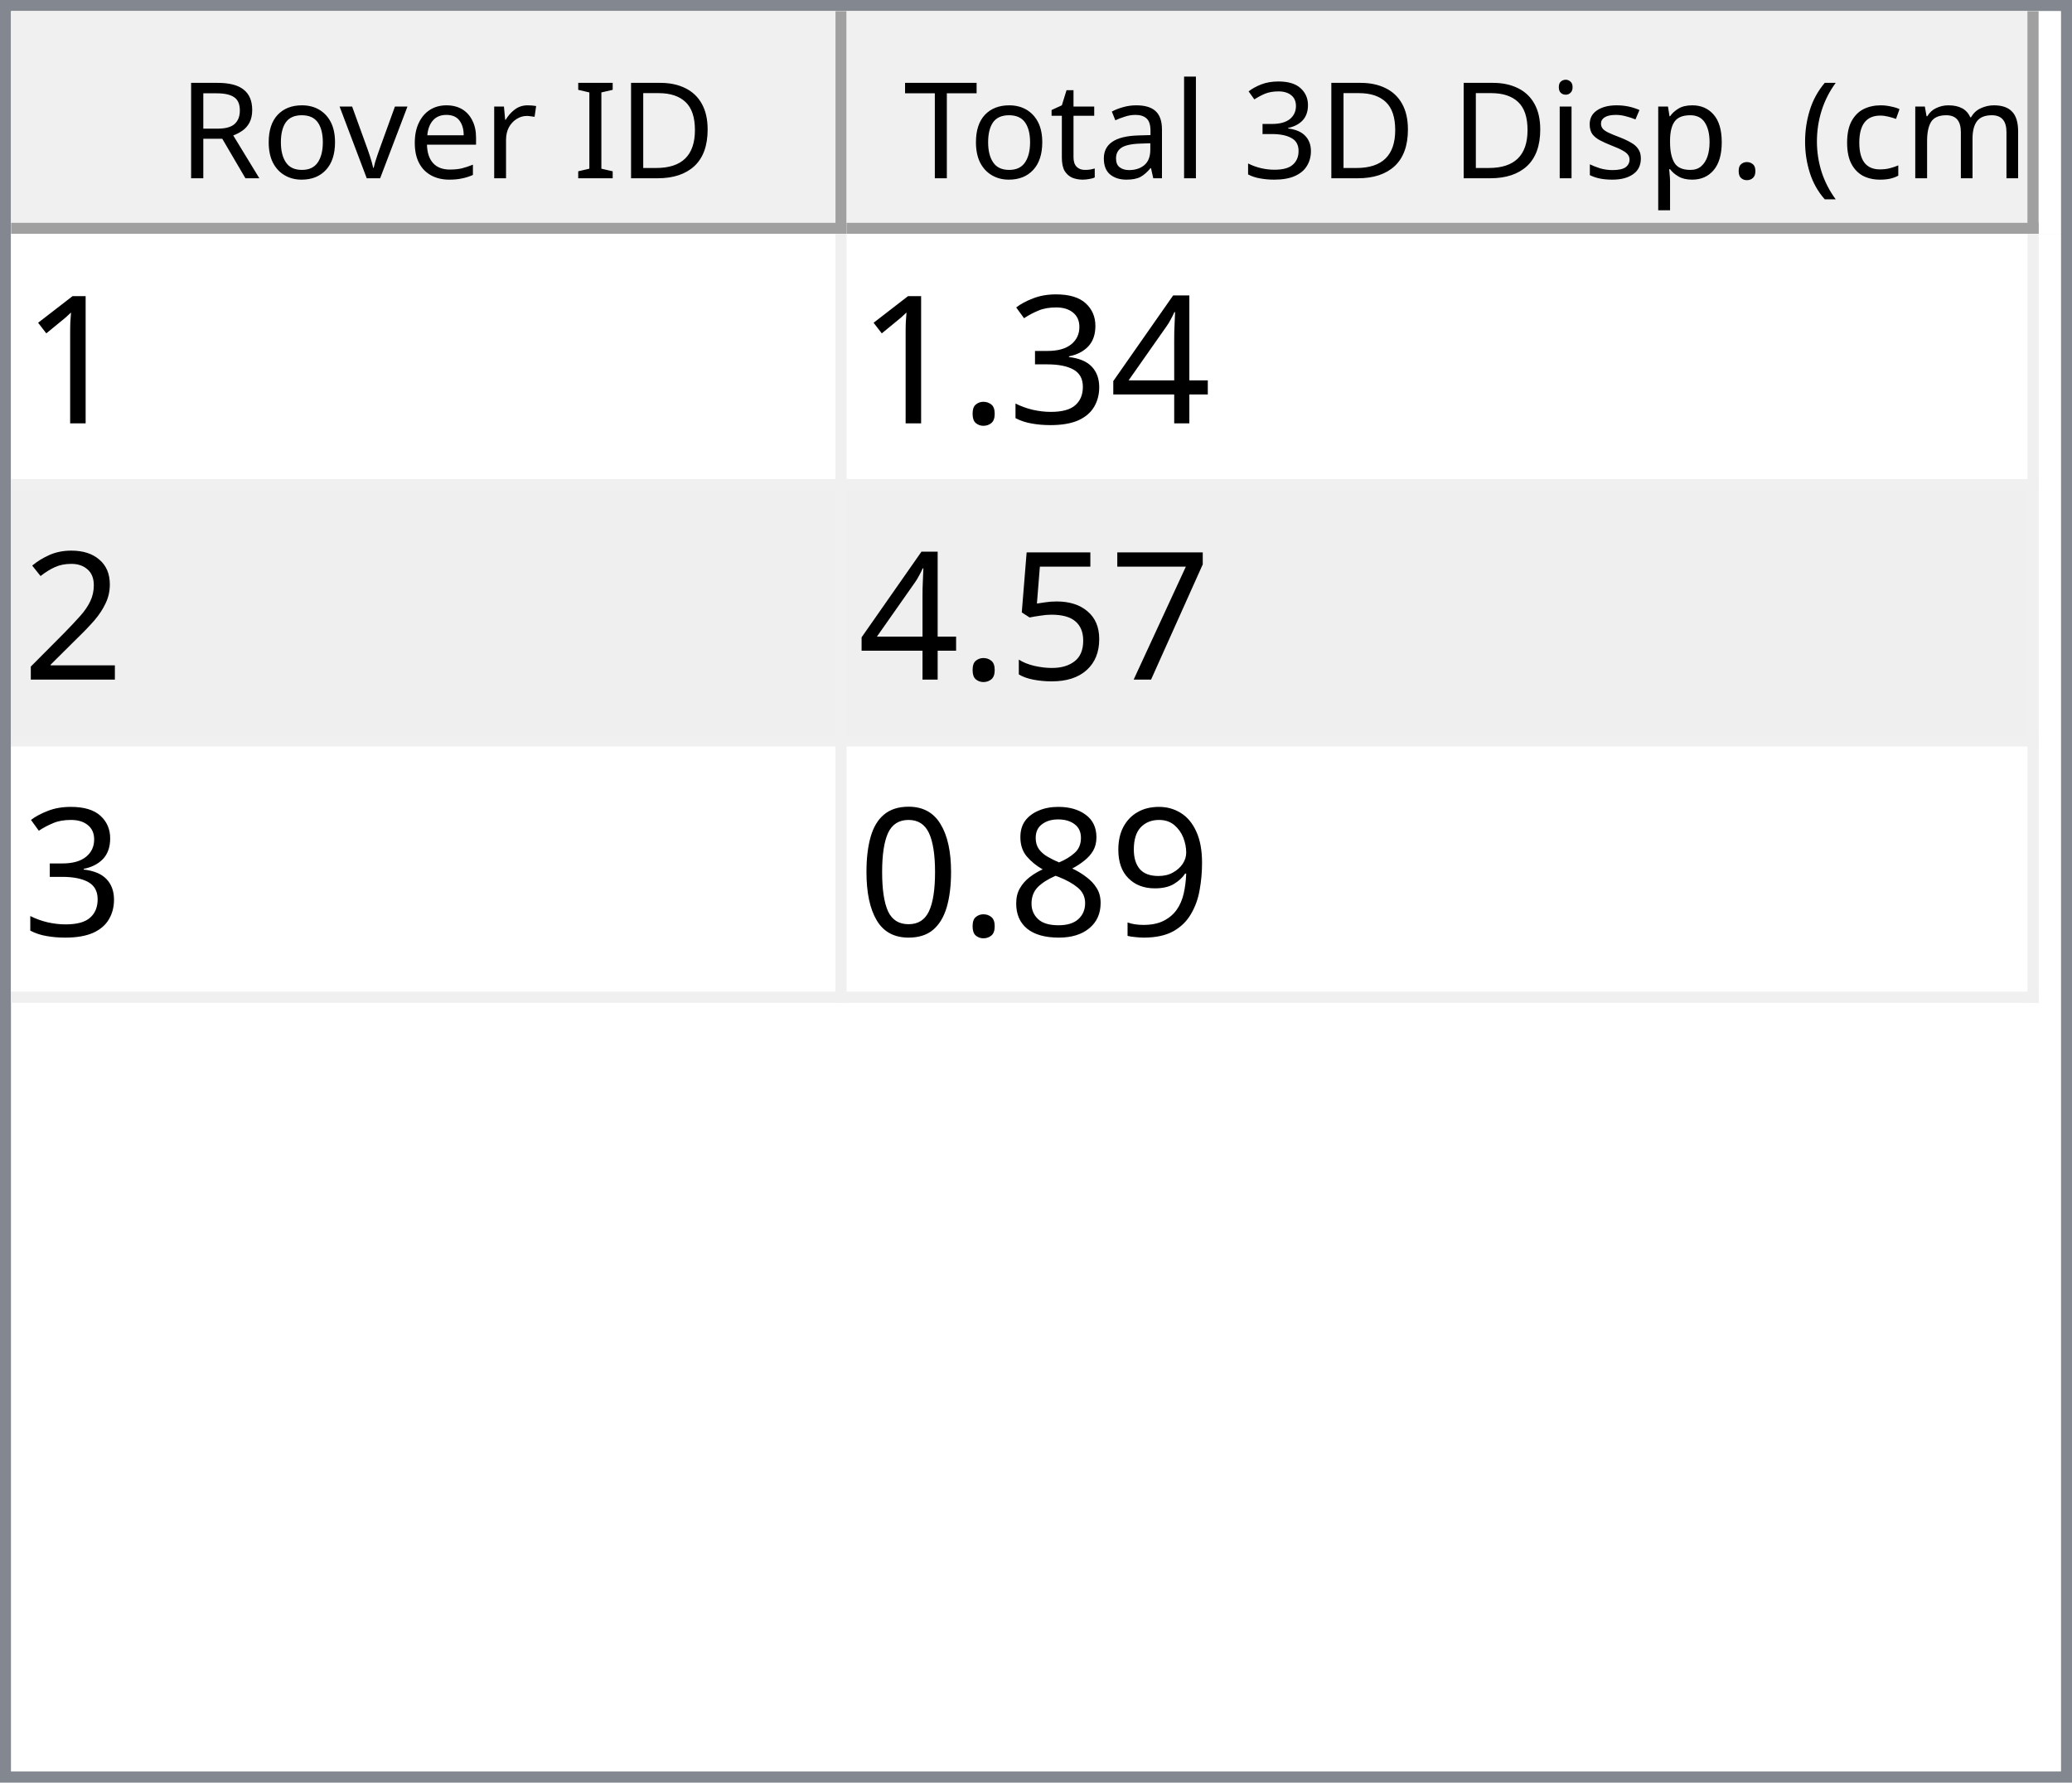
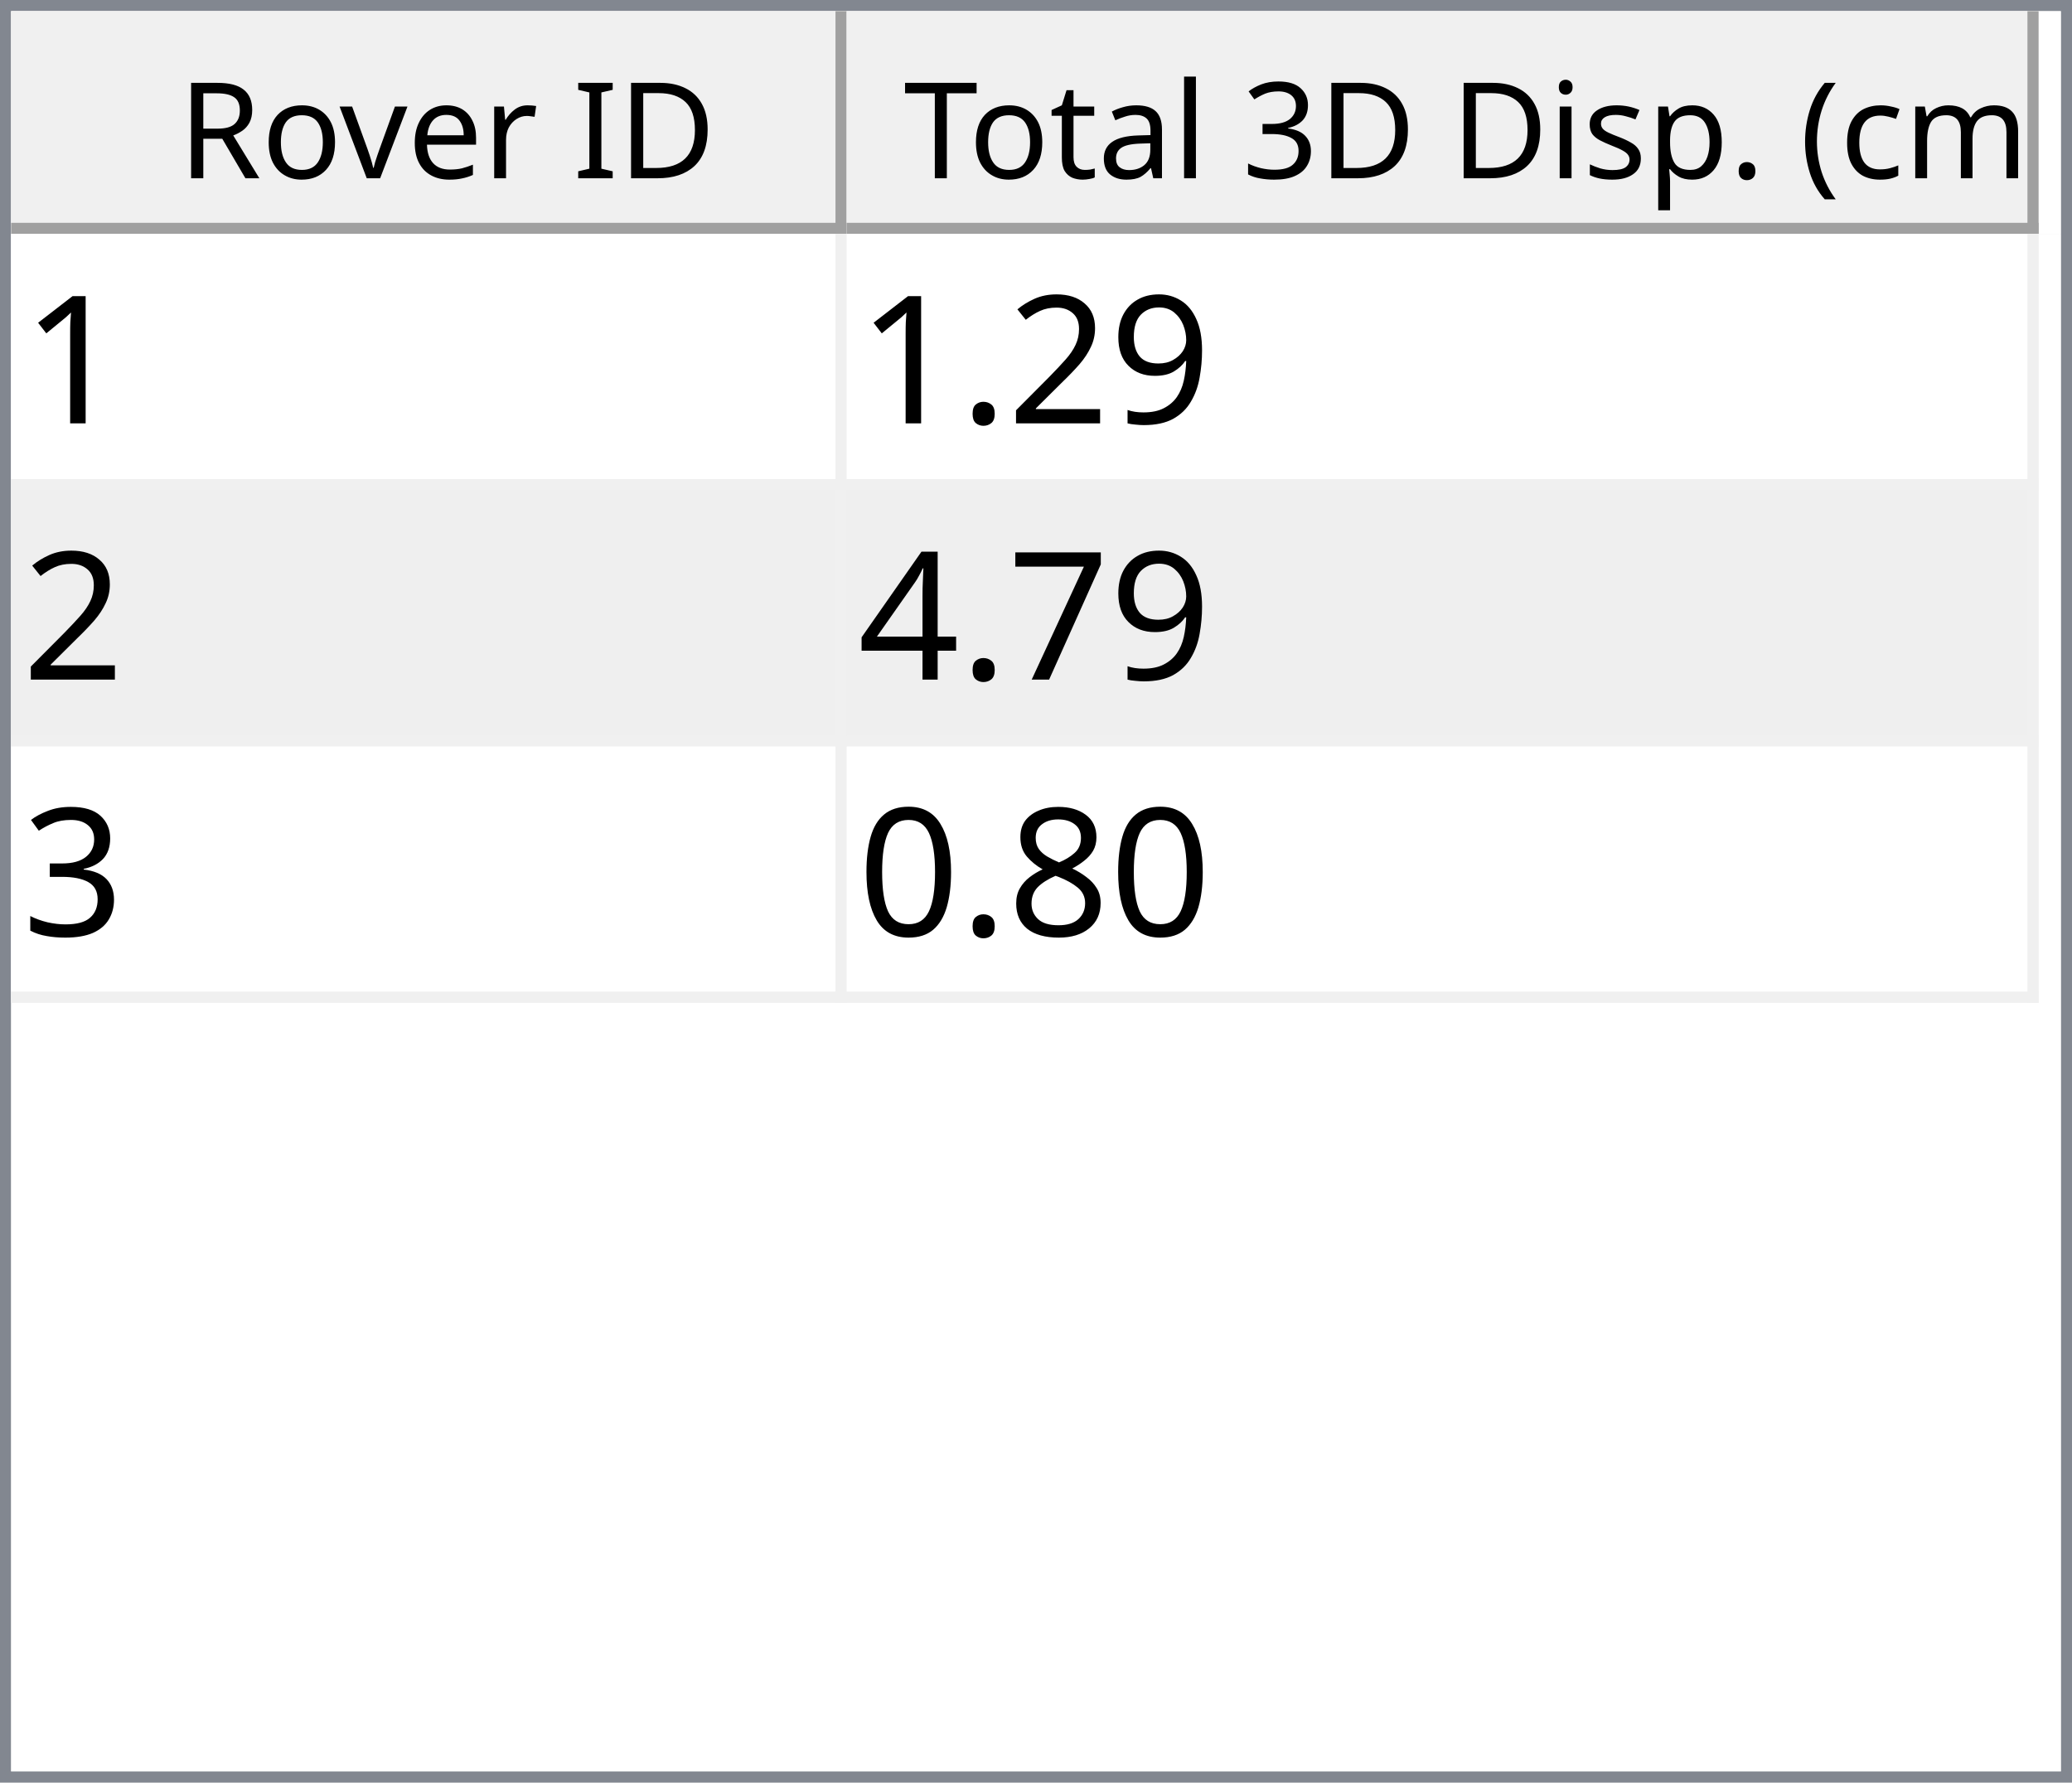
<svg xmlns="http://www.w3.org/2000/svg" style="fill-opacity:1; color-rendering:auto; color-interpolation:auto; text-rendering:auto; stroke:black; stroke-linecap:square; stroke-miterlimit:10; shape-rendering:auto; stroke-opacity:1; fill:black; stroke-dasharray:none; font-weight:normal; stroke-width:1; font-family:'Dialog'; font-style:normal; stroke-linejoin:miter; font-size:12px; stroke-dashoffset:0; image-rendering:auto;" width="186" height="160">
  <defs id="genericDefs" />
  <g>
    <defs id="defs1">
      <clipPath clipPathUnits="userSpaceOnUse" id="clipPath1">
        <path d="M0 0 L186 0 L186 160 L0 160 L0 0 Z" />
      </clipPath>
      <clipPath clipPathUnits="userSpaceOnUse" id="clipPath2">
        <path d="M0 0 L0 160 L186 160 L186 0 Z" />
      </clipPath>
      <clipPath clipPathUnits="userSpaceOnUse" id="clipPath3">
        <path d="M0 0 L0 20 L184 20 L184 0 Z" />
      </clipPath>
      <clipPath clipPathUnits="userSpaceOnUse" id="clipPath4">
        <path d="M0 0 L0 20 L75 20 L75 0 Z" />
      </clipPath>
      <clipPath clipPathUnits="userSpaceOnUse" id="clipPath5">
        <path d="M1 1 L1 19 L74 19 L74 1 Z" />
      </clipPath>
      <clipPath clipPathUnits="userSpaceOnUse" id="clipPath6">
        <path d="M0 0 L0 18 L73 18 L73 0 Z" />
      </clipPath>
      <clipPath clipPathUnits="userSpaceOnUse" id="clipPath7">
        <path d="M-0.5 -0.5 L-0.5 19.5 L74.5 19.5 L74.5 -0.5 Z" />
      </clipPath>
      <clipPath clipPathUnits="userSpaceOnUse" id="clipPath8">
        <path d="M0 0 L0 20 L107 20 L107 0 Z" />
      </clipPath>
      <clipPath clipPathUnits="userSpaceOnUse" id="clipPath9">
        <path d="M1 1 L1 19 L106 19 L106 1 Z" />
      </clipPath>
      <clipPath clipPathUnits="userSpaceOnUse" id="clipPath10">
        <path d="M0 0 L0 18 L105 18 L105 0 Z" />
      </clipPath>
      <clipPath clipPathUnits="userSpaceOnUse" id="clipPath11">
        <path d="M-0.5 -0.5 L-0.5 19.5 L106.5 19.5 L106.5 -0.5 Z" />
      </clipPath>
      <clipPath clipPathUnits="userSpaceOnUse" id="clipPath12">
        <path d="M0 0 L0 138 L184 138 L184 0 Z" />
      </clipPath>
      <clipPath clipPathUnits="userSpaceOnUse" id="clipPath13">
        <path d="M0 0 L0 69 L182 69 L182 0 Z" />
      </clipPath>
      <clipPath clipPathUnits="userSpaceOnUse" id="clipPath14">
        <path d="M-0.5 -0.5 L-0.5 68.5 L181.5 68.5 L181.5 -0.5 Z" />
      </clipPath>
      <clipPath clipPathUnits="userSpaceOnUse" id="clipPath15">
        <path d="M0 0 L0 22 L74 22 L74 0 Z" />
      </clipPath>
      <clipPath clipPathUnits="userSpaceOnUse" id="clipPath16">
        <path d="M0 0 L0 22 L106 22 L106 0 Z" />
      </clipPath>
      <font horiz-adv-x="64.551" id="font1">
        <font-face ascent="107.91" descent="25.098" units-per-em="100" style="font-style:normal; font-family:Segoe UI; font-weight:normal;" />
        <missing-glyph horiz-adv-x="64.551" d="M8.109 0 L8.109 68.266 L56.453 68.266 L56.453 0 L8.109 0 ZM15.328 7.234 L49.219 7.234 L49.219 61.031 L15.328 61.031 L15.328 7.234 Z" />
        <glyph unicode="D" horiz-adv-x="70.117" d="M9.188 0 L9.188 70.016 L28.516 70.016 Q65.531 70.016 65.531 35.891 Q65.531 19.672 55.25 9.836 Q44.969 0 27.734 0 L9.188 0 ZM17.391 62.594 L17.391 7.422 L27.828 7.422 Q41.609 7.422 49.273 14.797 Q56.938 22.172 56.938 35.688 Q56.938 62.594 28.328 62.594 L17.391 62.594 Z" />
        <glyph unicode="I" horiz-adv-x="26.611" d="M17.391 0 L9.188 0 L9.188 70.016 L17.391 70.016 L17.391 0 Z" />
        <glyph unicode=" " horiz-adv-x="27.393" d="" />
        <glyph unicode="r" horiz-adv-x="34.766" d="M34.188 41.891 Q32.078 43.5 28.125 43.5 Q23 43.5 19.555 38.672 Q16.109 33.844 16.109 25.484 L16.109 0 L8.109 0 L8.109 50 L16.109 50 L16.109 39.703 L16.312 39.703 Q18.016 44.969 21.531 47.922 Q25.047 50.875 29.391 50.875 Q32.516 50.875 34.188 50.203 L34.188 41.891 Z" />
        <glyph unicode="e" horiz-adv-x="52.295" d="M48.297 23 L12.984 23 Q13.188 14.656 17.484 10.109 Q21.781 5.562 29.297 5.562 Q37.75 5.562 44.828 11.141 L44.828 3.609 Q38.234 -1.172 27.391 -1.172 Q16.797 -1.172 10.742 5.641 Q4.688 12.453 4.688 24.812 Q4.688 36.469 11.305 43.82 Q17.922 51.172 27.734 51.172 Q37.547 51.172 42.922 44.828 Q48.297 38.484 48.297 27.203 L48.297 23 ZM40.094 29.781 Q40.047 36.719 36.75 40.578 Q33.453 44.438 27.594 44.438 Q21.922 44.438 17.969 40.383 Q14.016 36.328 13.094 29.781 L40.094 29.781 Z" />
        <glyph unicode="v" horiz-adv-x="47.9" d="M47.406 50 L27.484 0 L19.625 0 L0.688 50 L9.469 50 L22.172 13.672 Q23.578 9.672 23.922 6.688 L24.125 6.688 Q24.609 10.453 25.688 13.484 L38.969 50 L47.406 50 Z" />
        <glyph unicode="o" horiz-adv-x="58.594" d="M29 -1.172 Q17.922 -1.172 11.305 5.836 Q4.688 12.844 4.688 24.422 Q4.688 37.016 11.57 44.094 Q18.453 51.172 30.172 51.172 Q41.359 51.172 47.633 44.289 Q53.906 37.406 53.906 25.203 Q53.906 13.234 47.141 6.031 Q40.375 -1.172 29 -1.172 ZM29.594 44.438 Q21.875 44.438 17.383 39.188 Q12.891 33.938 12.891 24.703 Q12.891 15.828 17.43 10.695 Q21.969 5.562 29.594 5.562 Q37.359 5.562 41.531 10.594 Q45.703 15.625 45.703 24.906 Q45.703 34.281 41.531 39.359 Q37.359 44.438 29.594 44.438 Z" />
        <glyph unicode="R" horiz-adv-x="59.814" d="M59.375 0 L49.609 0 L37.891 19.625 Q36.281 22.359 34.766 24.289 Q33.25 26.219 31.664 27.438 Q30.078 28.656 28.25 29.219 Q26.422 29.781 24.125 29.781 L17.391 29.781 L17.391 0 L9.188 0 L9.188 70.016 L30.078 70.016 Q34.672 70.016 38.555 68.867 Q42.438 67.719 45.289 65.375 Q48.141 63.031 49.758 59.547 Q51.375 56.062 51.375 51.375 Q51.375 47.703 50.273 44.656 Q49.172 41.609 47.148 39.211 Q45.125 36.812 42.266 35.133 Q39.406 33.453 35.844 32.516 L35.844 32.328 Q37.594 31.547 38.891 30.547 Q40.188 29.547 41.359 28.18 Q42.531 26.812 43.68 25.078 Q44.828 23.344 46.234 21.047 L59.375 0 ZM17.391 62.594 L17.391 37.203 L28.516 37.203 Q31.594 37.203 34.203 38.133 Q36.812 39.062 38.719 40.797 Q40.625 42.531 41.703 45.047 Q42.781 47.562 42.781 50.688 Q42.781 56.297 39.141 59.445 Q35.5 62.594 28.609 62.594 L17.391 62.594 Z" />
        <glyph unicode=")" horiz-adv-x="30.176" d="M8.297 -15.922 L1.172 -15.922 Q16.406 2.344 16.406 26.812 Q16.406 51.469 1.078 70.016 L8.297 70.016 Q23.531 52.156 23.531 26.703 Q23.531 1.375 8.297 -15.922 Z" />
        <glyph unicode="m" horiz-adv-x="86.133" d="M79.109 0 L71.094 0 L71.094 28.719 Q71.094 37.016 68.531 40.727 Q65.969 44.438 59.906 44.438 Q54.781 44.438 51.195 39.75 Q47.609 35.062 47.609 28.516 L47.609 0 L39.594 0 L39.594 29.688 Q39.594 44.438 28.219 44.438 Q22.953 44.438 19.531 40.016 Q16.109 35.594 16.109 28.516 L16.109 0 L8.109 0 L8.109 50 L16.109 50 L16.109 42.094 L16.312 42.094 Q21.625 51.172 31.844 51.172 Q36.969 51.172 40.773 48.312 Q44.578 45.453 46 40.828 Q51.562 51.172 62.594 51.172 Q79.109 51.172 79.109 30.812 L79.109 0 Z" />
        <glyph unicode="c" horiz-adv-x="46.191" d="M42.188 2.297 Q36.422 -1.172 28.516 -1.172 Q17.828 -1.172 11.258 5.789 Q4.688 12.75 4.688 23.828 Q4.688 36.188 11.766 43.68 Q18.844 51.172 30.672 51.172 Q37.25 51.172 42.281 48.734 L42.281 40.531 Q36.719 44.438 30.375 44.438 Q22.703 44.438 17.797 38.945 Q12.891 33.453 12.891 24.516 Q12.891 15.719 17.508 10.641 Q22.125 5.562 29.891 5.562 Q36.422 5.562 42.188 9.906 L42.188 2.297 Z" />
        <glyph unicode="(" horiz-adv-x="30.176" d="M29.109 -15.922 L21.969 -15.922 Q6.844 1.375 6.844 26.703 Q6.844 52.156 21.969 70.016 L29.203 70.016 Q13.875 51.469 13.875 26.812 Q13.875 2.344 29.109 -15.922 Z" />
        <glyph unicode="." horiz-adv-x="21.68" d="M10.891 -1.078 Q8.641 -1.078 7.055 0.539 Q5.469 2.156 5.469 4.391 Q5.469 6.641 7.055 8.273 Q8.641 9.906 10.891 9.906 Q13.188 9.906 14.797 8.273 Q16.406 6.641 16.406 4.391 Q16.406 2.156 14.797 0.539 Q13.188 -1.078 10.891 -1.078 Z" />
        <glyph unicode="p" horiz-adv-x="58.789" d="M16.312 7.234 L16.109 7.234 L16.109 -23 L8.109 -23 L8.109 50 L16.109 50 L16.109 41.219 L16.312 41.219 Q22.219 51.172 33.594 51.172 Q43.266 51.172 48.688 44.461 Q54.109 37.75 54.109 26.469 Q54.109 13.922 48 6.375 Q41.891 -1.172 31.297 -1.172 Q21.578 -1.172 16.312 7.234 ZM16.109 27.391 L16.109 20.406 Q16.109 14.203 20.141 9.883 Q24.172 5.562 30.375 5.562 Q37.641 5.562 41.773 11.133 Q45.906 16.703 45.906 26.609 Q45.906 34.969 42.047 39.703 Q38.188 44.438 31.594 44.438 Q24.609 44.438 20.359 39.578 Q16.109 34.719 16.109 27.391 Z" />
        <glyph unicode="s" horiz-adv-x="42.432" d="M5.078 1.812 L5.078 10.406 Q11.625 5.562 19.484 5.562 Q30.031 5.562 30.031 12.594 Q30.031 14.594 29.125 15.992 Q28.219 17.391 26.68 18.461 Q25.141 19.531 23.07 20.383 Q21 21.234 18.609 22.172 Q15.281 23.484 12.766 24.828 Q10.25 26.172 8.57 27.859 Q6.891 29.547 6.031 31.695 Q5.172 33.844 5.172 36.719 Q5.172 40.234 6.789 42.945 Q8.406 45.656 11.086 47.484 Q13.766 49.312 17.211 50.242 Q20.656 51.172 24.312 51.172 Q30.812 51.172 35.938 48.922 L35.938 40.828 Q30.422 44.438 23.25 44.438 Q21 44.438 19.195 43.922 Q17.391 43.406 16.094 42.477 Q14.797 41.547 14.086 40.258 Q13.375 38.969 13.375 37.406 Q13.375 35.453 14.086 34.133 Q14.797 32.812 16.164 31.789 Q17.531 30.766 19.484 29.938 Q21.438 29.109 23.922 28.125 Q27.25 26.859 29.883 25.516 Q32.516 24.172 34.375 22.484 Q36.234 20.797 37.234 18.602 Q38.234 16.406 38.234 13.375 Q38.234 9.672 36.602 6.938 Q34.969 4.203 32.234 2.398 Q29.5 0.594 25.93 -0.289 Q22.359 -1.172 18.453 -1.172 Q10.75 -1.172 5.078 1.812 Z" />
        <glyph unicode="i" horiz-adv-x="24.219" d="M12.203 62.703 Q10.062 62.703 8.547 64.164 Q7.031 65.625 7.031 67.875 Q7.031 70.125 8.547 71.609 Q10.062 73.094 12.203 73.094 Q14.406 73.094 15.945 71.609 Q17.484 70.125 17.484 67.875 Q17.484 65.719 15.945 64.211 Q14.406 62.703 12.203 62.703 ZM16.109 0 L8.109 0 L8.109 50 L16.109 50 L16.109 0 Z" />
        <glyph unicode="3" horiz-adv-x="53.906" d="M46.531 19.828 Q46.531 15.094 44.75 11.211 Q42.969 7.328 39.719 4.57 Q36.469 1.812 31.93 0.297 Q27.391 -1.219 21.922 -1.219 Q11.922 -1.219 6 2.594 L6 11.188 Q13.094 5.609 22.219 5.609 Q25.875 5.609 28.828 6.539 Q31.781 7.469 33.906 9.227 Q36.031 10.984 37.18 13.477 Q38.328 15.969 38.328 19.094 Q38.328 32.812 18.797 32.812 L12.984 32.812 L12.984 39.594 L18.5 39.594 Q35.797 39.594 35.797 52.484 Q35.797 64.406 22.609 64.406 Q15.188 64.406 8.688 59.422 L8.688 67.188 Q15.375 71.188 24.609 71.188 Q29 71.188 32.57 69.969 Q36.141 68.75 38.68 66.555 Q41.219 64.359 42.609 61.281 Q44 58.203 44 54.5 Q44 40.672 30.031 36.719 L30.031 36.531 Q33.594 36.141 36.625 34.797 Q39.656 33.453 41.852 31.305 Q44.047 29.156 45.289 26.25 Q46.531 23.344 46.531 19.828 Z" />
        <glyph unicode="l" horiz-adv-x="24.219" d="M16.109 0 L8.109 0 L8.109 74.031 L16.109 74.031 L16.109 0 Z" />
        <glyph unicode="a" horiz-adv-x="50.879" d="M43.891 0 L35.891 0 L35.891 7.812 L35.688 7.812 Q30.469 -1.172 20.312 -1.172 Q12.844 -1.172 8.617 2.781 Q4.391 6.734 4.391 13.281 Q4.391 27.297 20.906 29.594 L35.891 31.688 Q35.891 44.438 25.594 44.438 Q16.547 44.438 9.281 38.281 L9.281 46.484 Q16.656 51.172 26.266 51.172 Q43.891 51.172 43.891 32.516 L43.891 0 ZM35.891 25.297 L23.828 23.641 Q18.266 22.859 15.43 20.875 Q12.594 18.891 12.594 13.875 Q12.594 10.203 15.211 7.883 Q17.828 5.562 22.172 5.562 Q28.125 5.562 32.008 9.742 Q35.891 13.922 35.891 20.312 L35.891 25.297 Z" />
        <glyph unicode="t" horiz-adv-x="33.887" d="M31.297 0.484 Q28.469 -1.078 23.828 -1.078 Q10.688 -1.078 10.688 13.578 L10.688 43.172 L2.094 43.172 L2.094 50 L10.688 50 L10.688 62.203 L18.703 64.797 L18.703 50 L31.297 50 L31.297 43.172 L18.703 43.172 L18.703 14.984 Q18.703 9.969 20.414 7.82 Q22.125 5.672 26.078 5.672 Q29.109 5.672 31.297 7.328 L31.297 0.484 Z" />
        <glyph unicode="T" horiz-adv-x="52.393" d="M50.594 62.594 L30.375 62.594 L30.375 0 L22.172 0 L22.172 62.594 L2 62.594 L2 70.016 L50.594 70.016 L50.594 62.594 Z" />
      </font>
      <font horiz-adv-x="75.0" id="font2">
        <font-face ascent="100.537" descent="21.973" units-per-em="100" style="font-style:normal; font-family:sans-serif; font-weight:normal;" />
        <missing-glyph horiz-adv-x="75.0" d="M12.5 0 L12.5 62.5 L62.5 62.5 L62.5 0 L12.5 0 ZM14.062 1.562 L60.938 1.562 L60.938 60.938 L14.062 60.938 L14.062 1.562 Z" />
        <glyph unicode="1" horiz-adv-x="55.615" d="M37.25 0 L28.469 0 L28.469 56 Q25.297 52.984 20.141 49.953 Q14.984 46.922 10.891 45.406 L10.891 53.906 Q18.266 57.375 23.781 62.305 Q29.297 67.234 31.594 71.875 L37.25 71.875 L37.25 0 Z" />
+         <glyph unicode="9" horiz-adv-x="55.615" d="M5.469 16.547 L13.922 17.328 Q14.984 11.375 18.016 8.688 Q21.047 6 25.781 6 Q29.828 6 32.883 7.859 Q35.938 9.719 37.891 12.82 Q39.844 15.922 41.164 21.195 Q42.484 26.469 42.484 31.938 Q42.484 32.516 42.438 33.688 Q39.797 29.5 35.234 26.883 Q30.672 24.266 25.344 24.266 Q16.453 24.266 10.305 30.711 Q4.156 37.156 4.156 47.703 Q4.156 58.594 10.578 65.234 Q17 71.875 26.656 71.875 Q33.641 71.875 39.43 68.117 Q45.219 64.359 48.219 57.398 Q51.219 50.438 51.219 37.25 Q51.219 23.531 48.242 15.406 Q45.266 7.281 39.383 3.031 Q33.5 -1.219 25.594 -1.219 Q17.188 -1.219 11.867 3.445 Q6.547 8.109 5.469 16.547 ZM41.453 48.141 Q41.453 55.719 37.43 60.156 Q33.406 64.594 27.734 64.594 Q21.875 64.594 17.531 59.812 Q13.188 55.031 13.188 47.406 Q13.188 40.578 17.312 36.305 Q21.438 32.031 27.484 32.031 Q33.594 32.031 37.523 36.305 Q41.453 40.578 41.453 48.141 Z" />
+         <glyph unicode="2" horiz-adv-x="55.615" d="M50.344 8.453 L50.344 0 L3.031 0 Q2.938 3.172 4.047 6.109 Q5.859 10.938 9.836 15.625 Q13.812 20.312 21.344 26.469 Q33.016 36.031 37.117 41.625 Q41.219 47.219 41.219 52.203 Q41.219 57.422 37.477 61.008 Q33.734 64.594 27.734 64.594 Q21.391 64.594 17.578 60.789 Q13.766 56.984 13.719 50.25 L4.688 51.172 Q5.609 61.281 11.664 66.578 Q17.719 71.875 27.938 71.875 Q38.234 71.875 44.242 66.164 Q50.25 60.453 50.25 52 Q50.25 47.703 48.492 43.555 Q46.734 39.406 42.656 34.812 Q38.578 30.219 29.109 22.219 Q21.188 15.578 18.945 13.211 Q16.703 10.844 15.234 8.453 L50.344 8.453 Z" />
+         <glyph unicode="." horiz-adv-x="27.783" d="M9.078 0 L9.078 10.016 L19.094 10.016 L19.094 0 L9.078 0 Z" />
+         <glyph unicode="7" horiz-adv-x="55.615" d="M4.734 62.203 L4.734 70.656 L51.078 70.656 L51.078 63.812 Q44.234 56.547 37.523 44.484 Q30.812 32.422 27.156 19.672 Q24.516 10.688 23.781 0 L14.75 0 Q14.891 8.453 18.062 20.414 Q21.234 32.375 27.172 43.484 Q33.109 54.594 39.797 62.203 L4.734 62.203 Z" />
        <glyph unicode="4" horiz-adv-x="55.615" d="M32.328 0 L32.328 17.141 L1.266 17.141 L1.266 25.203 L33.938 71.578 L41.109 71.578 L41.109 25.203 L50.781 25.203 L50.781 17.141 L41.109 17.141 L41.109 0 L32.328 0 ZM32.328 25.203 L32.328 57.469 L9.906 25.203 L32.328 25.203 Z" />
        <glyph unicode="3" horiz-adv-x="55.615" d="M4.203 18.891 L12.984 20.062 Q14.5 12.594 18.141 9.297 Q21.781 6 27 6 Q33.203 6 37.477 10.297 Q41.75 14.594 41.75 20.953 Q41.75 27 37.797 30.93 Q33.844 34.859 27.734 34.859 Q25.25 34.859 21.531 33.891 L22.516 41.609 Q23.391 41.5 23.922 41.5 Q29.547 41.5 34.039 44.43 Q38.531 47.359 38.531 53.469 Q38.531 58.297 35.258 61.477 Q31.984 64.656 26.812 64.656 Q21.688 64.656 18.266 61.43 Q14.844 58.203 13.875 51.766 L5.078 53.328 Q6.688 62.156 12.398 67.016 Q18.109 71.875 26.609 71.875 Q32.469 71.875 37.398 69.359 Q42.328 66.844 44.945 62.5 Q47.562 58.156 47.562 53.266 Q47.562 48.641 45.07 44.828 Q42.578 41.016 37.703 38.766 Q44.047 37.312 47.562 32.695 Q51.078 28.078 51.078 21.141 Q51.078 11.766 44.242 5.25 Q37.406 -1.266 26.953 -1.266 Q17.531 -1.266 11.305 4.352 Q5.078 9.969 4.203 18.891 Z" />
-         <glyph unicode="." horiz-adv-x="27.783" d="M9.078 0 L9.078 10.016 L19.094 10.016 L19.094 0 L9.078 0 Z" />
-         <glyph unicode="2" horiz-adv-x="55.615" d="M50.344 8.453 L50.344 0 L3.031 0 Q2.938 3.172 4.047 6.109 Q5.859 10.938 9.836 15.625 Q13.812 20.312 21.344 26.469 Q33.016 36.031 37.117 41.625 Q41.219 47.219 41.219 52.203 Q41.219 57.422 37.477 61.008 Q33.734 64.594 27.734 64.594 Q21.391 64.594 17.578 60.789 Q13.766 56.984 13.719 50.25 L4.688 51.172 Q5.609 61.281 11.664 66.578 Q17.719 71.875 27.938 71.875 Q38.234 71.875 44.242 66.164 Q50.25 60.453 50.25 52 Q50.25 47.703 48.492 43.555 Q46.734 39.406 42.656 34.812 Q38.578 30.219 29.109 22.219 Q21.188 15.578 18.945 13.211 Q16.703 10.844 15.234 8.453 L50.344 8.453 Z" />
-         <glyph unicode="7" horiz-adv-x="55.615" d="M4.734 62.203 L4.734 70.656 L51.078 70.656 L51.078 63.812 Q44.234 56.547 37.523 44.484 Q30.812 32.422 27.156 19.672 Q24.516 10.688 23.781 0 L14.75 0 Q14.891 8.453 18.062 20.414 Q21.234 32.375 27.172 43.484 Q33.109 54.594 39.797 62.203 L4.734 62.203 Z" />
-         <glyph unicode="5" horiz-adv-x="55.615" d="M4.156 18.75 L13.375 19.531 Q14.406 12.797 18.141 9.398 Q21.875 6 27.156 6 Q33.5 6 37.891 10.789 Q42.281 15.578 42.281 23.484 Q42.281 31 38.062 35.352 Q33.844 39.703 27 39.703 Q22.75 39.703 19.336 37.773 Q15.922 35.844 13.969 32.766 L5.719 33.844 L12.641 70.609 L48.25 70.609 L48.25 62.203 L19.672 62.203 L15.828 42.969 Q22.266 47.469 29.344 47.469 Q38.719 47.469 45.164 40.969 Q51.609 34.469 51.609 24.266 Q51.609 14.547 45.953 7.469 Q39.062 -1.219 27.156 -1.219 Q17.391 -1.219 11.211 4.25 Q5.031 9.719 4.156 18.75 Z" />
-         <glyph unicode="9" horiz-adv-x="55.615" d="M5.469 16.547 L13.922 17.328 Q14.984 11.375 18.016 8.688 Q21.047 6 25.781 6 Q29.828 6 32.883 7.859 Q35.938 9.719 37.891 12.82 Q39.844 15.922 41.164 21.195 Q42.484 26.469 42.484 31.938 Q42.484 32.516 42.438 33.688 Q39.797 29.5 35.234 26.883 Q30.672 24.266 25.344 24.266 Q16.453 24.266 10.305 30.711 Q4.156 37.156 4.156 47.703 Q4.156 58.594 10.578 65.234 Q17 71.875 26.656 71.875 Q33.641 71.875 39.43 68.117 Q45.219 64.359 48.219 57.398 Q51.219 50.438 51.219 37.25 Q51.219 23.531 48.242 15.406 Q45.266 7.281 39.383 3.031 Q33.5 -1.219 25.594 -1.219 Q17.188 -1.219 11.867 3.445 Q6.547 8.109 5.469 16.547 ZM41.453 48.141 Q41.453 55.719 37.43 60.156 Q33.406 64.594 27.734 64.594 Q21.875 64.594 17.531 59.812 Q13.188 55.031 13.188 47.406 Q13.188 40.578 17.312 36.305 Q21.438 32.031 27.484 32.031 Q33.594 32.031 37.523 36.305 Q41.453 40.578 41.453 48.141 Z" />
        <glyph unicode="8" horiz-adv-x="55.615" d="M17.672 38.812 Q12.203 40.828 9.57 44.539 Q6.938 48.25 6.938 53.422 Q6.938 61.234 12.555 66.555 Q18.172 71.875 27.484 71.875 Q36.859 71.875 42.578 66.43 Q48.297 60.984 48.297 53.172 Q48.297 48.188 45.68 44.508 Q43.062 40.828 37.75 38.812 Q44.344 36.672 47.781 31.883 Q51.219 27.094 51.219 20.453 Q51.219 11.281 44.727 5.031 Q38.234 -1.219 27.641 -1.219 Q17.047 -1.219 10.547 5.055 Q4.047 11.328 4.047 20.703 Q4.047 27.688 7.594 32.398 Q11.141 37.109 17.672 38.812 ZM15.922 53.719 Q15.922 48.641 19.195 45.414 Q22.469 42.188 27.688 42.188 Q32.766 42.188 36.016 45.383 Q39.266 48.578 39.266 53.219 Q39.266 58.062 35.914 61.359 Q32.562 64.656 27.594 64.656 Q22.562 64.656 19.242 61.43 Q15.922 58.203 15.922 53.719 ZM13.094 20.656 Q13.094 16.891 14.875 13.375 Q16.656 9.859 20.172 7.93 Q23.688 6 27.734 6 Q34.031 6 38.133 10.055 Q42.234 14.109 42.234 20.359 Q42.234 26.703 38.016 30.859 Q33.797 35.016 27.438 35.016 Q21.234 35.016 17.164 30.914 Q13.094 26.812 13.094 20.656 Z" />
        <glyph unicode="0" horiz-adv-x="55.615" d="M4.156 35.297 Q4.156 48 6.766 55.742 Q9.375 63.484 14.523 67.68 Q19.672 71.875 27.484 71.875 Q33.25 71.875 37.594 69.555 Q41.938 67.234 44.773 62.867 Q47.609 58.5 49.219 52.227 Q50.828 45.953 50.828 35.297 Q50.828 22.703 48.242 14.969 Q45.656 7.234 40.508 3.008 Q35.359 -1.219 27.484 -1.219 Q17.141 -1.219 11.234 6.203 Q4.156 15.141 4.156 35.297 ZM13.188 35.297 Q13.188 17.672 17.312 11.836 Q21.438 6 27.484 6 Q33.547 6 37.672 11.859 Q41.797 17.719 41.797 35.297 Q41.797 52.984 37.672 58.789 Q33.547 64.594 27.391 64.594 Q21.344 64.594 17.719 59.469 Q13.188 52.938 13.188 35.297 Z" />
      </font>
    </defs>
    <g style="fill:white; stroke:white;">
      <rect x="0" y="0" width="186" style="clip-path:url(#clipPath1); stroke:none;" height="160" />
    </g>
    <g style="fill:white; text-rendering:optimizeSpeed; color-rendering:optimizeSpeed; image-rendering:optimizeSpeed; shape-rendering:crispEdges; stroke:white; color-interpolation:sRGB;">
      <rect x="0" width="186" height="160" y="0" style="stroke:none;" />
      <path style="stroke:none;" d="M0 160 L186 160 L186 0 L0 0 Z" />
    </g>
    <g style="fill:rgb(240,240,240); font-family:'Segoe UI'; stroke:rgb(240,240,240);">
      <rect x="0" y="0" width="186" style="clip-path:url(#clipPath2); stroke:none;" height="160" />
    </g>
    <g style="fill:rgb(130,135,144); font-family:'Segoe UI'; stroke:rgb(130,135,144);">
      <path d="M0 0 L186 0 L186 160 L0 160 L0 0 ZM1 1 L185 1 L185 159 L1 159 L1 1 Z" style="fill-rule:evenodd; clip-path:url(#clipPath2); stroke:none;" />
    </g>
    <g style="fill:white; font-family:'Segoe UI'; stroke:white;" transform="translate(1,1)">
      <rect x="0" y="0" width="184" style="clip-path:url(#clipPath3); stroke:none;" height="20" />
    </g>
    <g style="fill:rgb(240,240,240); font-family:'Segoe UI'; stroke:rgb(240,240,240);" transform="translate(1,1)">
      <rect x="0" y="0" width="75" style="clip-path:url(#clipPath4); stroke:none;" height="20" />
    </g>
    <g style="font-family:'Segoe UI';" transform="translate(2,2)">
      <text x="14" xml:space="preserve" y="14" style="clip-path:url(#clipPath6); stroke:none;">Rover ID</text>
    </g>
    <g style="fill:rgb(160,160,160); font-family:'Segoe UI'; stroke:rgb(160,160,160); stroke-linejoin:bevel;" transform="translate(1.5,1.5)">
      <line x1="74" x2="74" y1="0" style="fill:none; clip-path:url(#clipPath7);" y2="19" />
    </g>
    <g style="fill:rgb(160,160,160); font-family:'Segoe UI'; stroke:rgb(160,160,160); stroke-linejoin:bevel;" transform="matrix(1,0,0,1,1,1) translate(0.5,0.5)">
      <line x1="0" x2="74" y1="19" style="fill:none; clip-path:url(#clipPath7);" y2="19" />
    </g>
    <g style="fill:rgb(240,240,240); font-family:'Segoe UI'; stroke:rgb(240,240,240);" transform="translate(76,1)">
      <rect x="0" y="0" width="107" style="clip-path:url(#clipPath8); stroke:none;" height="20" />
    </g>
    <g style="font-family:'Segoe UI';" transform="translate(77,2)">
      <text x="1" xml:space="preserve" y="14" style="clip-path:url(#clipPath10); stroke:none;"> Total 3D Disp. (cm)</text>
    </g>
    <g style="fill:rgb(160,160,160); font-family:'Segoe UI'; stroke:rgb(160,160,160); stroke-linejoin:bevel;" transform="translate(76.5,1.5)">
      <line x1="106" x2="106" y1="0" style="fill:none; clip-path:url(#clipPath11);" y2="19" />
    </g>
    <g style="fill:rgb(160,160,160); font-family:'Segoe UI'; stroke:rgb(160,160,160); stroke-linejoin:bevel;" transform="matrix(1,0,0,1,76,1) translate(0.5,0.5)">
      <line x1="0" x2="106" y1="19" style="fill:none; clip-path:url(#clipPath11);" y2="19" />
    </g>
    <g style="fill:white; font-family:'Segoe UI'; stroke:white;" transform="translate(1,21)">
      <rect x="0" y="0" width="184" style="clip-path:url(#clipPath12); stroke:none;" height="138" />
    </g>
    <g style="fill:rgb(240,240,240); font-size:16px; font-family:sans-serif; stroke:rgb(240,240,240);" transform="translate(1,21)">
      <rect x="0" y="0" width="182" style="clip-path:url(#clipPath13); stroke:none;" height="69" />
      <line transform="translate(0.5,0.5)" x1="0" x2="181" y1="22" style="clip-path:url(#clipPath14); fill:none; stroke-linejoin:bevel;" y2="22" />
    </g>
    <g transform="matrix(1,0,0,1,1,21) translate(0.5,0.5)" style="fill:rgb(240,240,240); font-size:16px; font-family:sans-serif; stroke:rgb(240,240,240); stroke-linejoin:bevel;">
      <line x1="0" x2="181" y1="45" style="fill:none; clip-path:url(#clipPath14);" y2="45" />
    </g>
    <g transform="matrix(1,0,0,1,1,21) translate(0.5,0.5)" style="fill:rgb(240,240,240); font-size:16px; font-family:sans-serif; stroke:rgb(240,240,240); stroke-linejoin:bevel;">
      <line x1="0" x2="181" y1="68" style="fill:none; clip-path:url(#clipPath14);" y2="68" />
    </g>
    <g transform="matrix(1,0,0,1,1,21) translate(0.5,0.5)" style="fill:rgb(240,240,240); font-size:16px; font-family:sans-serif; stroke:rgb(240,240,240); stroke-linejoin:bevel;">
      <line x1="74" x2="74" y1="0" style="fill:none; clip-path:url(#clipPath14);" y2="68" />
    </g>
    <g transform="matrix(1,0,0,1,1,21) translate(0.5,0.5)" style="fill:rgb(240,240,240); font-size:16px; font-family:sans-serif; stroke:rgb(240,240,240); stroke-linejoin:bevel;">
      <line x1="181" x2="181" y1="0" style="fill:none; clip-path:url(#clipPath14);" y2="68" />
    </g>
    <g style="fill:white; font-size:16px; font-family:sans-serif; stroke:white;" transform="matrix(1,0,0,1,1,21)">
      <rect x="0" y="0" width="74" style="clip-path:url(#clipPath15); stroke:none;" height="22" />
      <text x="1" y="17" style="fill:black; clip-path:url(#clipPath15); stroke:none;" xml:space="preserve">1</text>
    </g>
    <g style="fill:white; font-size:16px; font-family:sans-serif; stroke:white;" transform="matrix(1,0,0,1,1,21) translate(75,0)">
      <rect x="0" y="0" width="106" style="clip-path:url(#clipPath16); stroke:none;" height="22" />
-       <text x="1" y="17" style="fill:black; clip-path:url(#clipPath16); stroke:none;" xml:space="preserve">1.34</text>
+       <text x="1" y="17" style="fill:black; clip-path:url(#clipPath16); stroke:none;" xml:space="preserve">1.29</text>
    </g>
    <g style="fill:rgb(239,239,239); font-size:16px; font-family:sans-serif; stroke:rgb(239,239,239);" transform="matrix(1,0,0,1,1,21) translate(0,23)">
      <rect x="0" y="0" width="74" style="clip-path:url(#clipPath15); stroke:none;" height="22" />
      <text x="1" y="17" style="fill:black; clip-path:url(#clipPath15); stroke:none;" xml:space="preserve">2</text>
    </g>
    <g style="fill:rgb(239,239,239); font-size:16px; font-family:sans-serif; stroke:rgb(239,239,239);" transform="matrix(1,0,0,1,1,21) translate(75,23)">
      <rect x="0" y="0" width="106" style="clip-path:url(#clipPath16); stroke:none;" height="22" />
-       <text x="1" y="17" style="fill:black; clip-path:url(#clipPath16); stroke:none;" xml:space="preserve">4.57</text>
+       <text x="1" y="17" style="fill:black; clip-path:url(#clipPath16); stroke:none;" xml:space="preserve">4.79</text>
    </g>
    <g style="fill:white; font-size:16px; font-family:sans-serif; stroke:white;" transform="matrix(1,0,0,1,1,21) translate(0,46)">
      <rect x="0" y="0" width="74" style="clip-path:url(#clipPath15); stroke:none;" height="22" />
      <text x="1" y="17" style="fill:black; clip-path:url(#clipPath15); stroke:none;" xml:space="preserve">3</text>
    </g>
    <g style="fill:white; font-size:16px; font-family:sans-serif; stroke:white;" transform="matrix(1,0,0,1,1,21) translate(75,46)">
      <rect x="0" y="0" width="106" style="clip-path:url(#clipPath16); stroke:none;" height="22" />
-       <text x="1" y="17" style="fill:black; clip-path:url(#clipPath16); stroke:none;" xml:space="preserve">0.89</text>
+       <text x="1" y="17" style="fill:black; clip-path:url(#clipPath16); stroke:none;" xml:space="preserve">0.80</text>
    </g>
  </g>
</svg>
